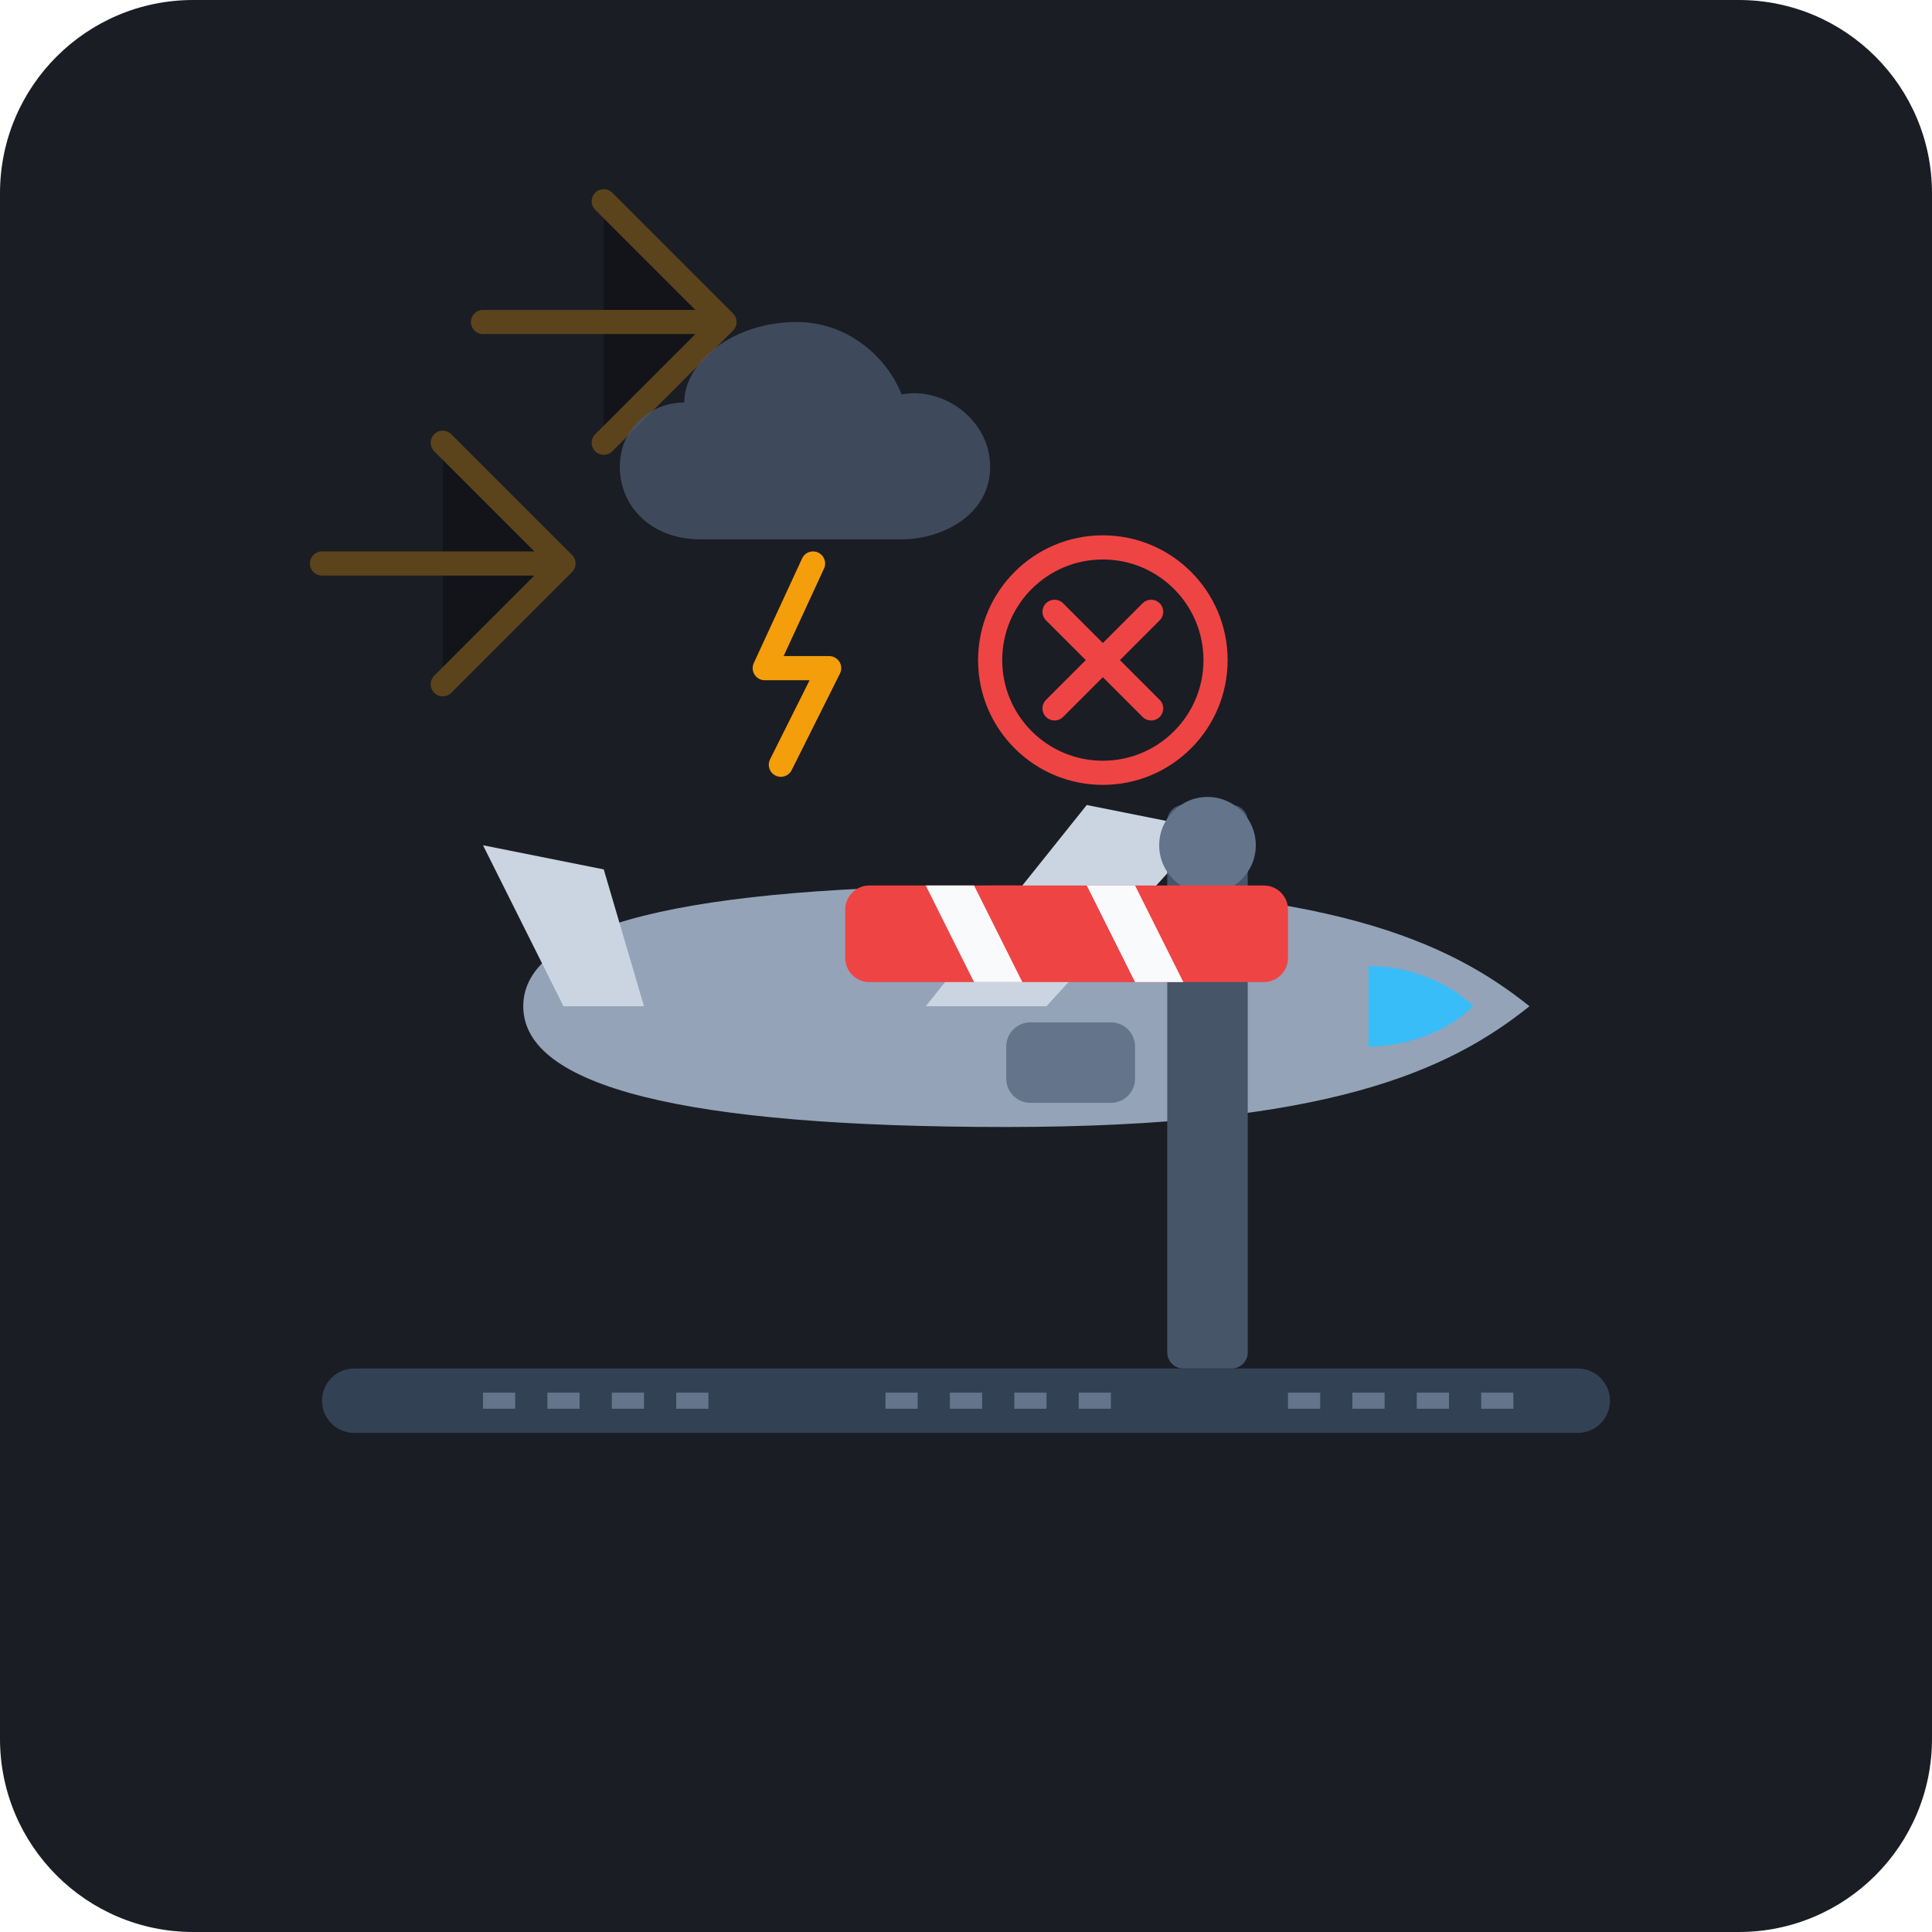
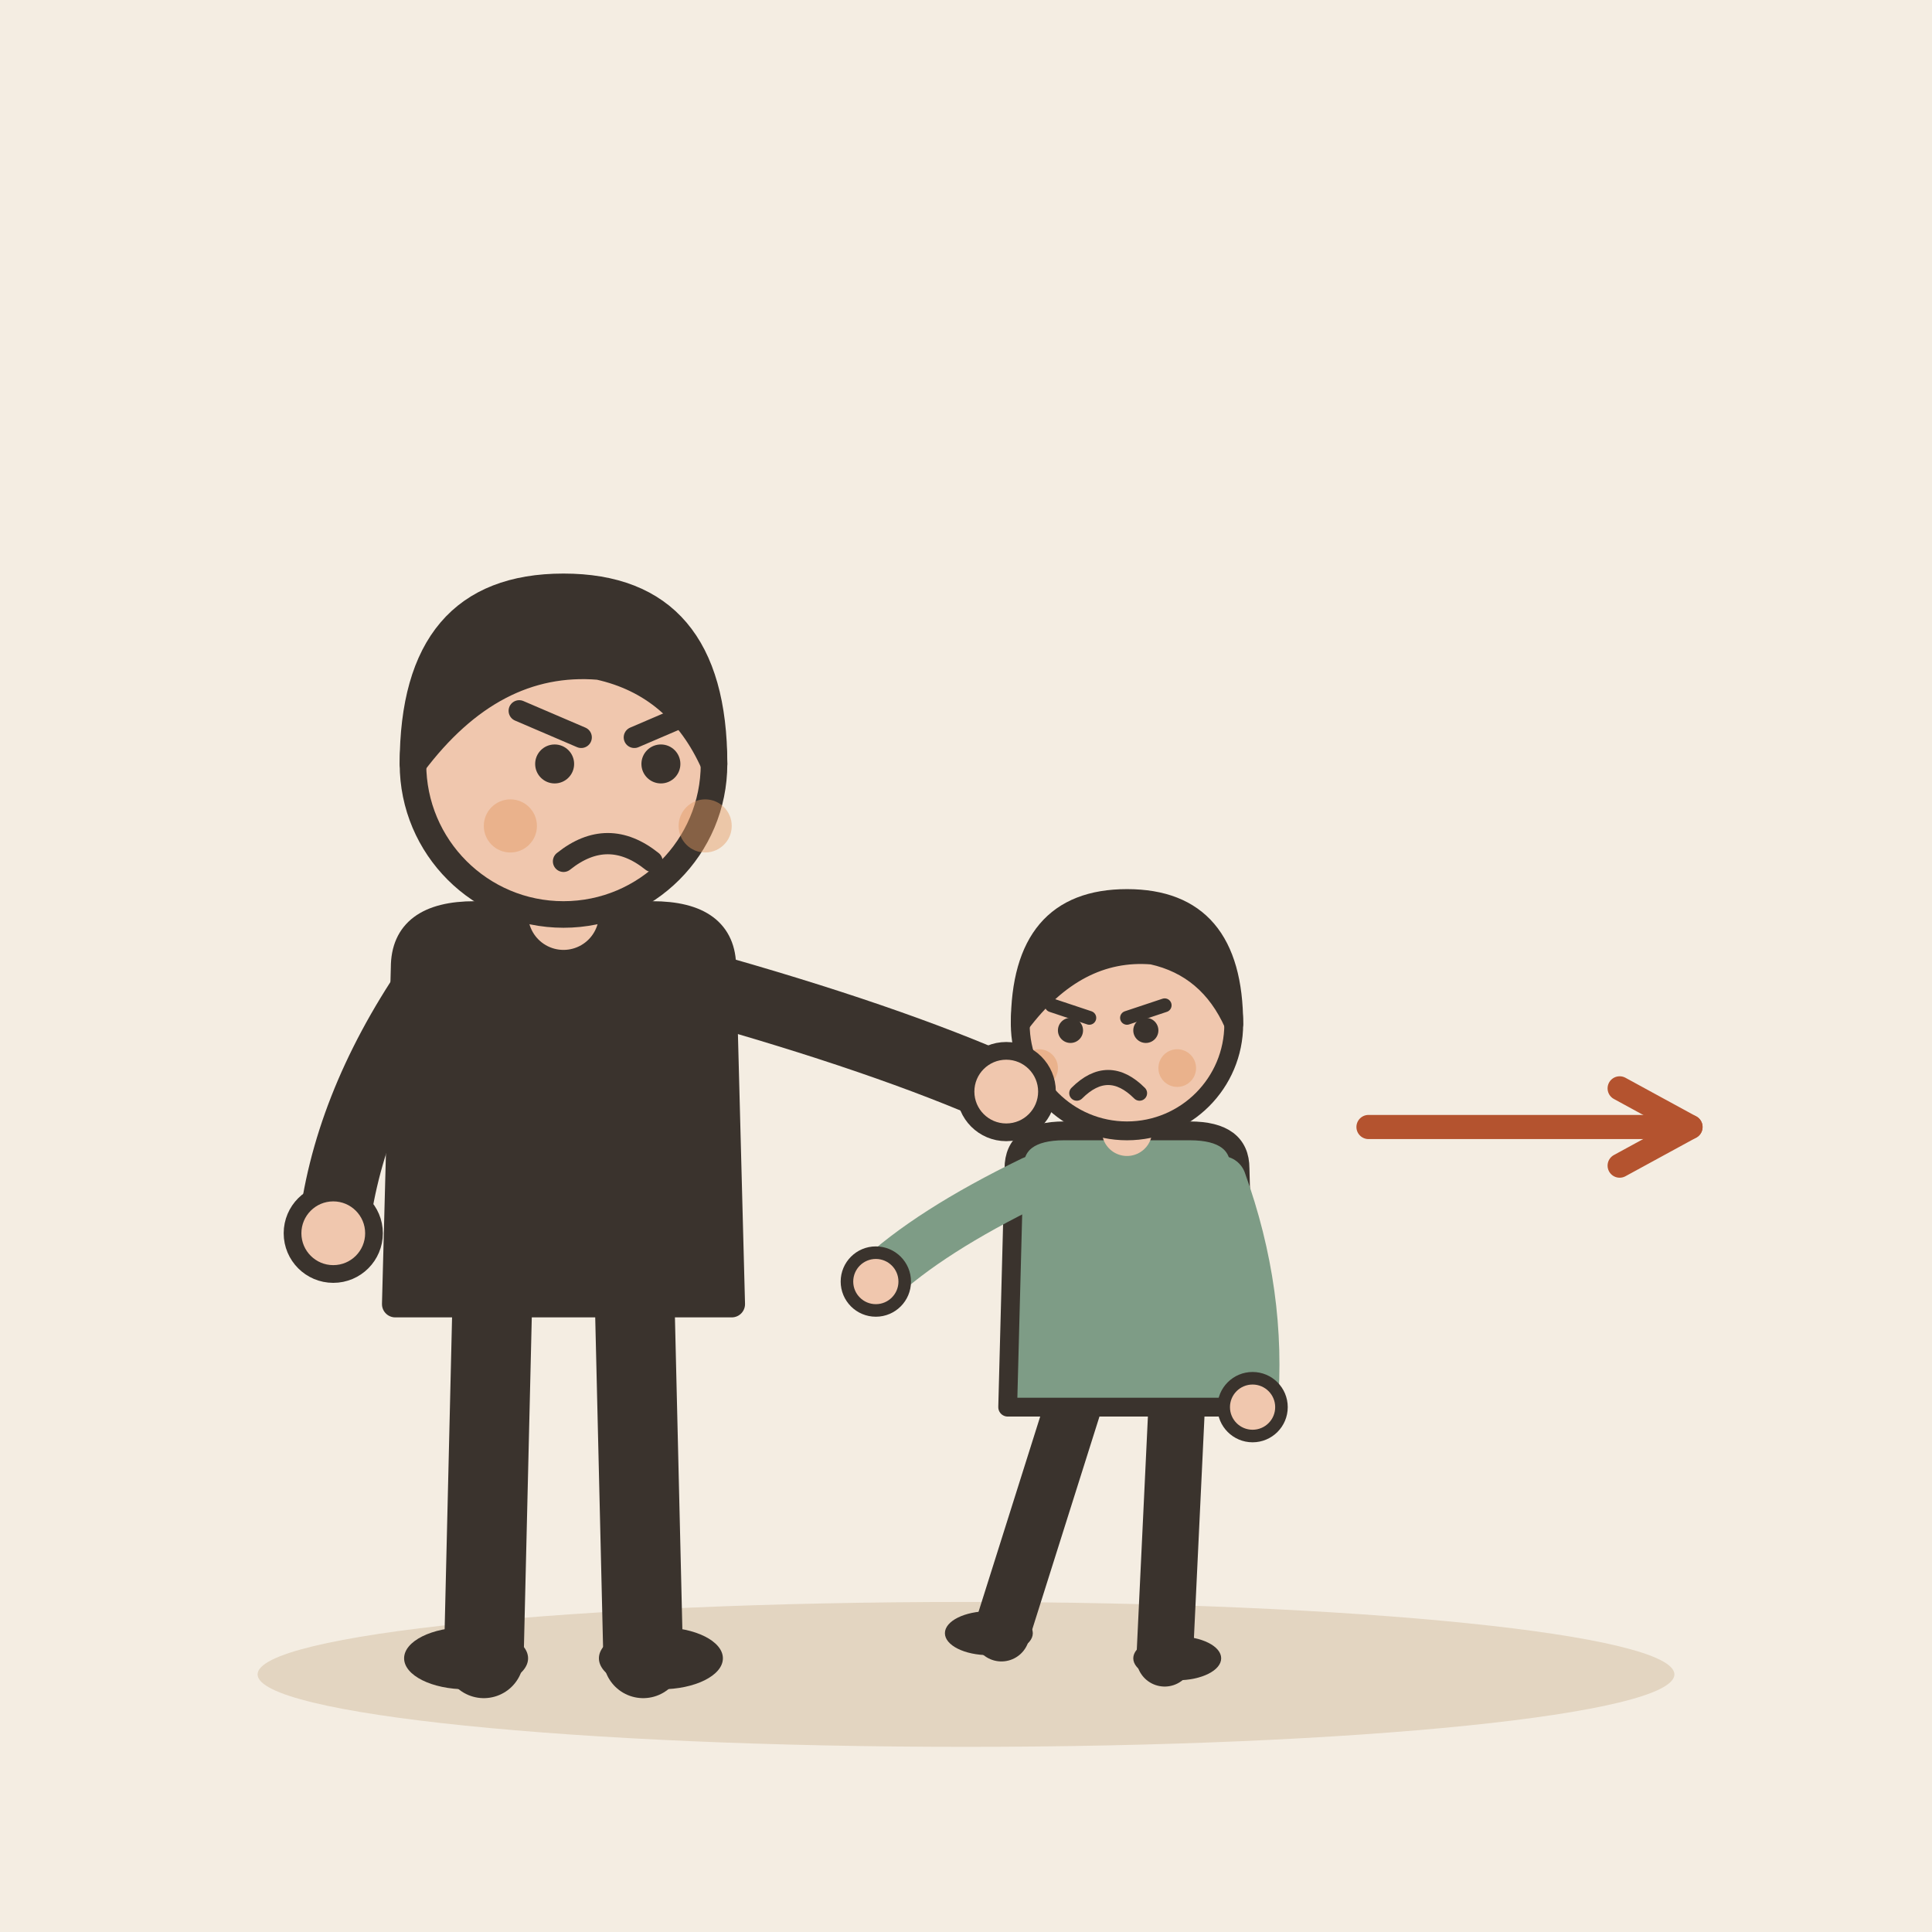
- <svg xmlns="http://www.w3.org/2000/svg" width="240" height="240" viewBox="0 0 240 240">
-   <rect width="240" height="240" rx="24" fill="#1A1D24" />
-   <g opacity="0.3">
-     <path d="M40 70 L70 70 M55 55 L70 70 L55 85" stroke="#F59E0B" stroke-width="3" stroke-linecap="round" stroke-linejoin="round" />
-     <path d="M60 40 L90 40 M75 25 L90 40 L75 55" stroke="#F59E0B" stroke-width="3" stroke-linecap="round" stroke-linejoin="round" />
+ <svg xmlns="http://www.w3.org/2000/svg" viewBox="0 0 240 240" data-style="editorial">
+   <rect width="240" height="240" fill="#F4EDE2" />
+   <ellipse cx="120" cy="208" rx="88" ry="9" fill="#E3D5C1" />
+   <g transform="translate(140 206) scale(0.78 0.78)">
+     <path d="M-8 -42L-20 -4" stroke="#3A332D" stroke-width="9" stroke-linecap="round" fill="none" />
+     <path d="M8 -42L6 0" stroke="#3A332D" stroke-width="9" stroke-linecap="round" fill="none" />
+     <ellipse cx="-22" cy="-4" rx="7" ry="3.5" fill="#3A332D" />
+     <ellipse cx="8" cy="0" rx="7" ry="3.5" fill="#3A332D" />
+     <path d="M-18 -78Q-18 -84 -10 -84L10 -84Q18 -84 18 -78L19 -40L-19 -40Z" fill="#7E9C86" stroke="#3A332D" stroke-width="3" stroke-linecap="round" stroke-linejoin="round" />
+     <path d="M-15 -76Q-31.5 -68 -40 -60" fill="none" stroke="#7E9C86" stroke-width="8" stroke-linecap="round" stroke-linejoin="round" />
+     <circle cx="-40" cy="-60" r="4.6" fill="#F0C7AE" stroke="#3A332D" stroke-linecap="round" stroke-linejoin="round" stroke-width="2" />
+     <path d="M15 -76Q21.5 -58 20 -40" fill="none" stroke="#7E9C86" stroke-width="8" stroke-linecap="round" stroke-linejoin="round" />
+     <circle cx="20" cy="-40" r="4.6" fill="#F0C7AE" stroke="#3A332D" stroke-linecap="round" stroke-linejoin="round" stroke-width="2" />
+     <path d="M0 -84L0 -88" stroke="#F0C7AE" stroke-width="8" stroke-linecap="round" fill="none" />
+     <circle cx="0" cy="-101" r="17" fill="#F0C7AE" stroke="#3A332D" stroke-width="3" stroke-linecap="round" stroke-linejoin="round" />
+     <path d="M-17 -101Q-17 -121 0 -121Q17 -121 17 -101Q13 -110 4 -112Q-8 -113 -17 -101Z" fill="#3A332D" stroke="#3A332D" stroke-width="3" stroke-linecap="round" stroke-linejoin="round" />
+     <path d="M-12 -104L-6 -102" fill="none" stroke="#3A332D" stroke-width="2.2" stroke-linecap="round" stroke-linejoin="round" />
+     <path d="M6 -104L0 -102" fill="none" stroke="#3A332D" stroke-width="2.2" stroke-linecap="round" stroke-linejoin="round" />
+     <circle cx="-9" cy="-100" r="2" fill="#3A332D" />
+     <circle cx="3" cy="-100" r="2" fill="#3A332D" />
+     <path d="M-8 -90Q-3 -95 2 -90" fill="none" stroke="#3A332D" stroke-width="2.4" stroke-linecap="round" stroke-linejoin="round" />
+     <circle cx="-14" cy="-94" r="3" fill="#E39A62" opacity="0.45" />
+     <circle cx="8" cy="-94" r="3" fill="#E39A62" opacity="0.45" />
  </g>
-   <g transform="translate(15, 10)">
-     <rect x="25" y="160" grx="0" width="160" height="8" rx="4" fill="#334155" />
-     <line x1="45" y1="164" x2="75" y2="164" stroke="#64748B" stroke-width="2" stroke-dasharray="4,4" />
-     <line x1="95" y1="164" x2="125" y2="164" stroke="#64748B" stroke-width="2" stroke-dasharray="4,4" />
-     <line x1="145" y1="164" x2="175" y2="164" stroke="#64748B" stroke-width="2" stroke-dasharray="4,4" />
-     <g transform="translate(40, 75)">
-       <path d="M10 40 C10 30 30 25 70 25 C110 25 125 32 135 40 C125 48 110 55 70 55 C30 55 10 50 10 40 Z" fill="#94A3B8" />
-       <path d="M115 35 C120 35 125 37 128 40 C125 43 120 45 115 45 Z" fill="#38BDF8" />
-       <path d="M60 40 L80 15 L95 18 L75 40 Z" fill="#CBD5E1" />
-       <path d="M15 40 L5 20 L20 23 L25 40 Z" fill="#CBD5E1" />
-       <rect x="70" y="42" width="16" height="10" rx="3" fill="#64748B" />
-     </g>
-     <g transform="translate(130, 90)">
-       <rect x="0" y="0" width="10" height="70" rx="2" fill="#475569" />
-       <circle cx="5" cy="5" r="6" fill="#64748B" />
-       <rect x="-40" y="10" width="55" height="12" rx="3" fill="#EF4444" />
-       <path d="M-30 10 L-24 22 L-18 22 L-24 10 Z" fill="#F8FAFC" />
-       <path d="M-10 10 L-4 22 L2 22 L-4 10 Z" fill="#F8FAFC" />
-     </g>
-     <g transform="translate(60, 25)">
-       <path d="M10 15 C10 10 16 5 24 5 C30 5 35 9 37 14 C42 13 48 17 48 23 C48 29 42 32 37 32 L12 32 C6 32 2 28 2 23 C2 18 6 15 10 15 Z" fill="#475569" opacity="0.8" />
-       <path d="M26 35 L20 48 L28 48 L22 60" stroke="#F59E0B" stroke-width="3" stroke-linecap="round" stroke-linejoin="round" fill="none" />
-     </g>
-     <g transform="translate(110, 60)">
-       <circle cx="12" cy="12" r="14" fill="#1A1D24" stroke="#EF4444" stroke-width="3" />
-       <path d="M6 6 L18 18 M18 6 L6 18" stroke="#EF4444" stroke-width="3" stroke-linecap="round" />
-     </g>
+   <g transform="translate(70 206) scale(1.1 1.1)">
+     <path d="M-8 -42L-9 0" stroke="#3A332D" stroke-width="9" stroke-linecap="round" fill="none" />
+     <path d="M8 -42L9 0" stroke="#3A332D" stroke-width="9" stroke-linecap="round" fill="none" />
+     <ellipse cx="-11" cy="0" rx="7" ry="3.5" fill="#3A332D" />
+     <ellipse cx="11" cy="0" rx="7" ry="3.5" fill="#3A332D" />
+     <path d="M-18 -78Q-18 -84 -10 -84L10 -84Q18 -84 18 -78L19 -40L-19 -40Z" fill="#3A332D" stroke="#3A332D" stroke-width="3" stroke-linecap="round" stroke-linejoin="round" />
+     <path d="M-15 -76Q-24.5 -62 -26 -48" fill="none" stroke="#3A332D" stroke-width="8" stroke-linecap="round" stroke-linejoin="round" />
+     <circle cx="-26" cy="-48" r="4.6" fill="#F0C7AE" stroke="#3A332D" stroke-linecap="round" stroke-linejoin="round" stroke-width="2" />
+     <path d="M15 -76Q36.5 -70 50 -64" fill="none" stroke="#3A332D" stroke-width="8" stroke-linecap="round" stroke-linejoin="round" />
+     <circle cx="50" cy="-64" r="4.6" fill="#F0C7AE" stroke="#3A332D" stroke-linecap="round" stroke-linejoin="round" stroke-width="2" />
+     <path d="M0 -84L0 -88" stroke="#F0C7AE" stroke-width="8" stroke-linecap="round" fill="none" />
+     <circle cx="0" cy="-101" r="17" fill="#F0C7AE" stroke="#3A332D" stroke-width="3" stroke-linecap="round" stroke-linejoin="round" />
+     <path d="M-17 -101Q-17 -121 0 -121Q17 -121 17 -101Q13 -110 4 -112Q-8 -113 -17 -101Z" fill="#3A332D" stroke="#3A332D" stroke-width="3" stroke-linecap="round" stroke-linejoin="round" />
+     <circle cx="-1" cy="-101" r="2.2" fill="#3A332D" />
+     <circle cx="11" cy="-101" r="2.2" fill="#3A332D" />
+     <path d="M-5 -107L2 -104" fill="none" stroke="#3A332D" stroke-width="2.4" stroke-linecap="round" stroke-linejoin="round" />
+     <path d="M15 -107L8 -104" fill="none" stroke="#3A332D" stroke-width="2.4" stroke-linecap="round" stroke-linejoin="round" />
+     <path d="M0 -90Q5 -94 10 -90" fill="none" stroke="#3A332D" stroke-width="2.4" stroke-linecap="round" stroke-linejoin="round" />
+     <circle cx="-6" cy="-94" r="3" fill="#E39A62" opacity="0.45" />
+     <circle cx="16" cy="-94" r="3" fill="#E39A62" opacity="0.45" />
  </g>
+   <path d="M170 140L210 140" stroke="#B4532F" stroke-width="3" stroke-linecap="round" fill="none" />
+   <path d="M201.2 144.8L210 140L201.2 135.2" fill="none" stroke="#B4532F" stroke-width="3" stroke-linecap="round" stroke-linejoin="round" />
</svg>
